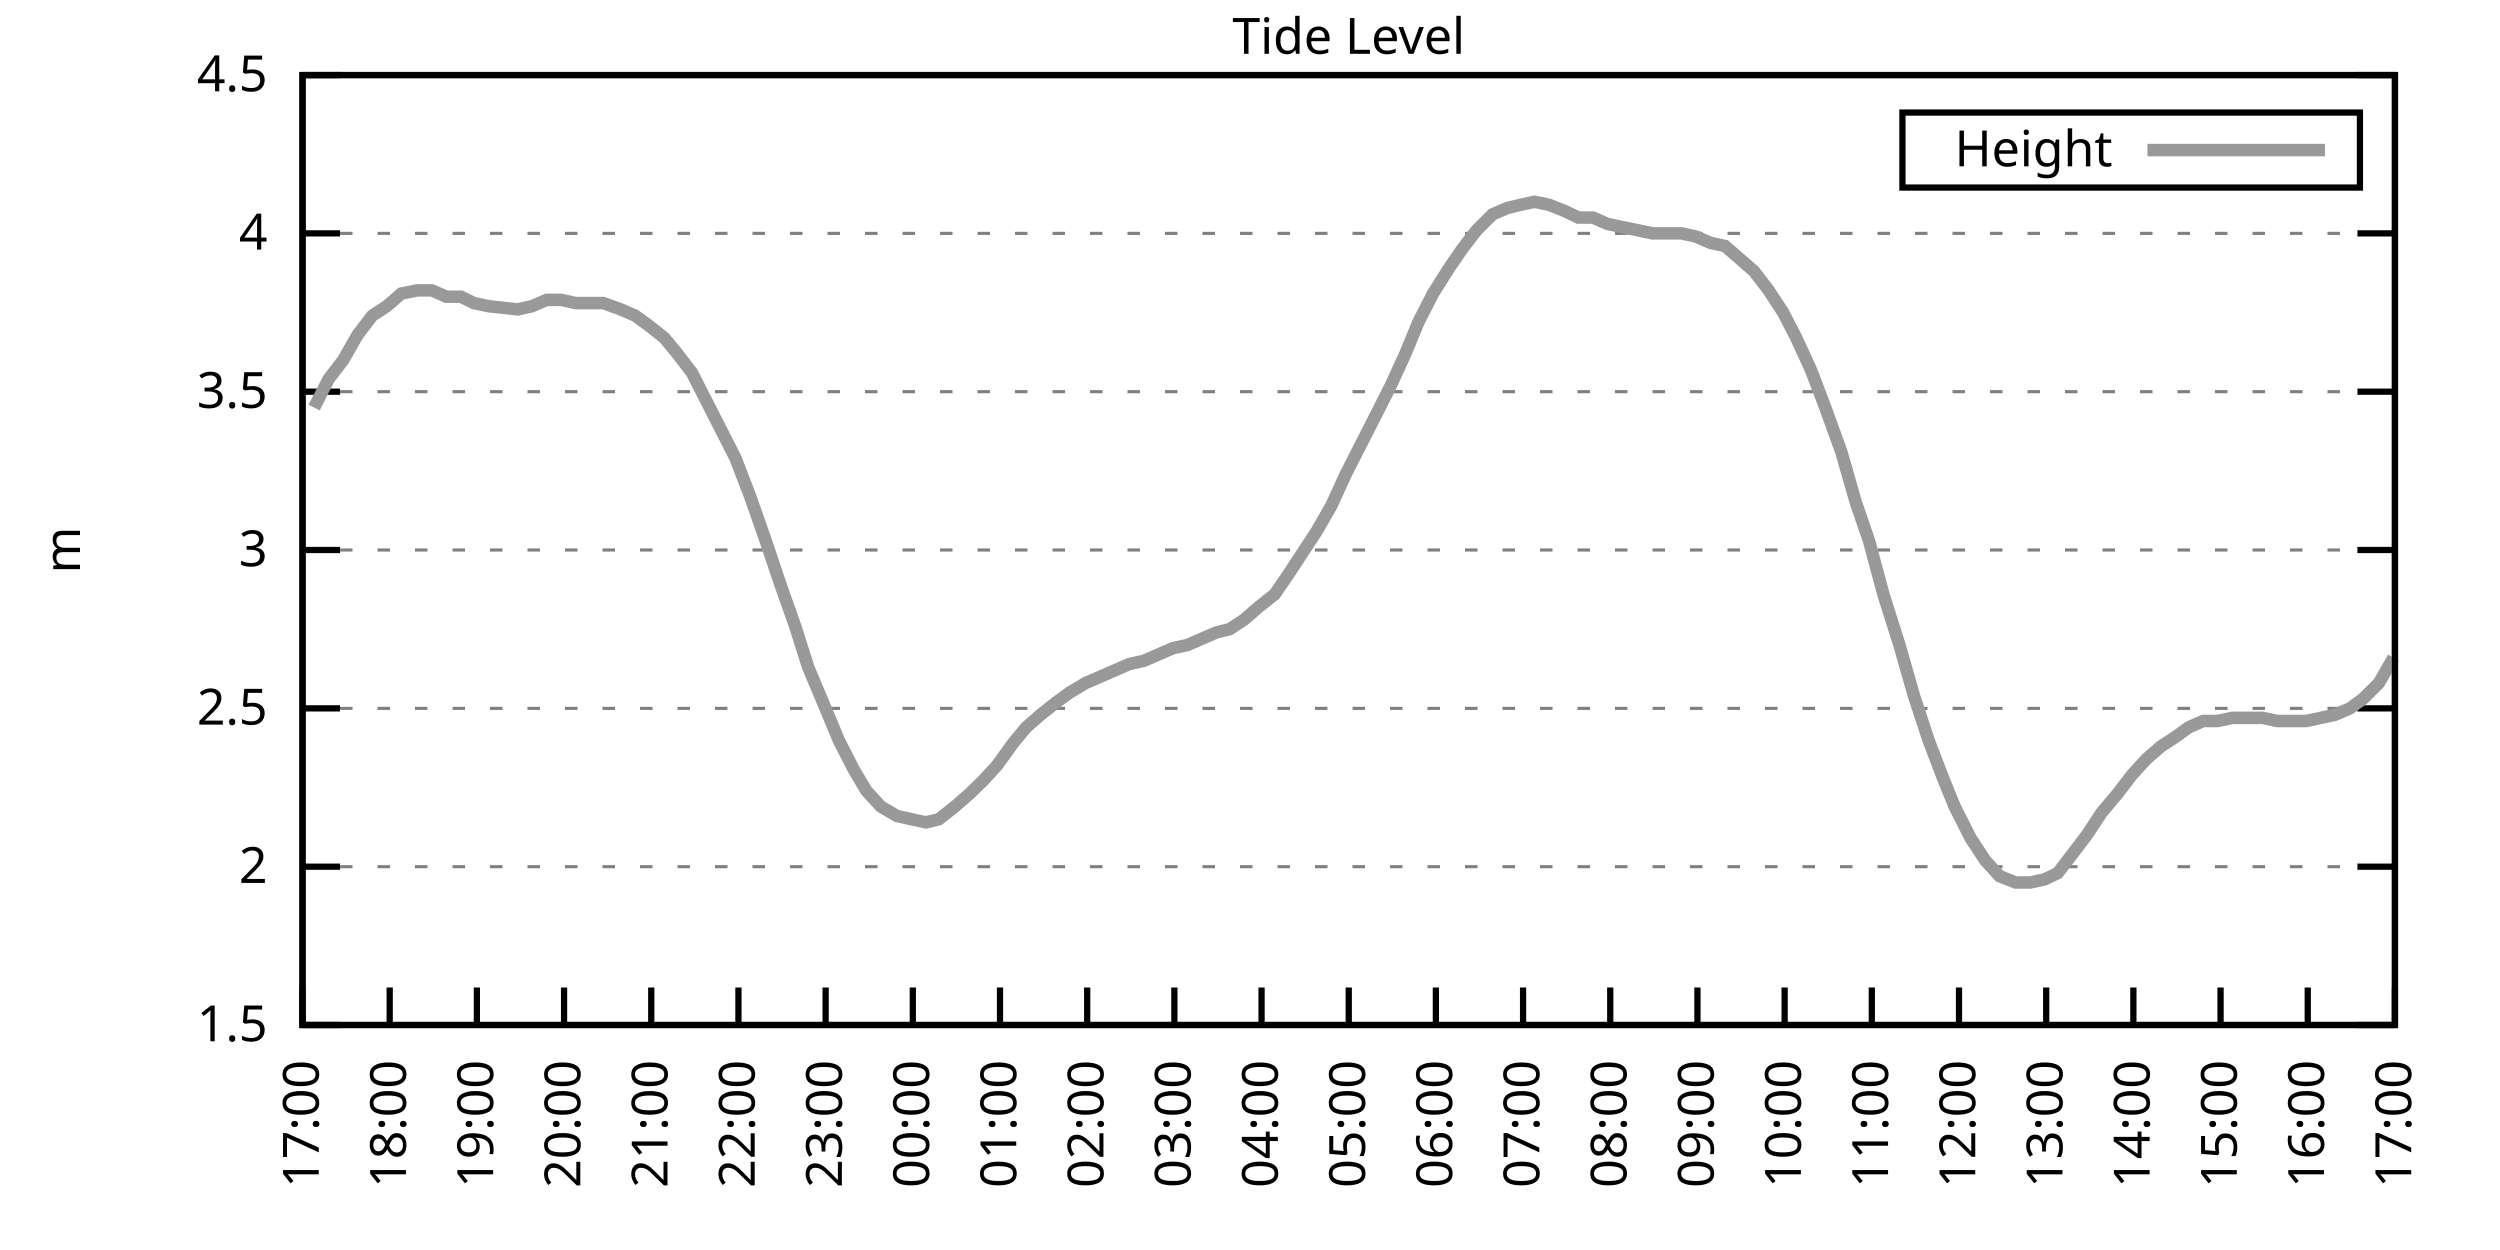
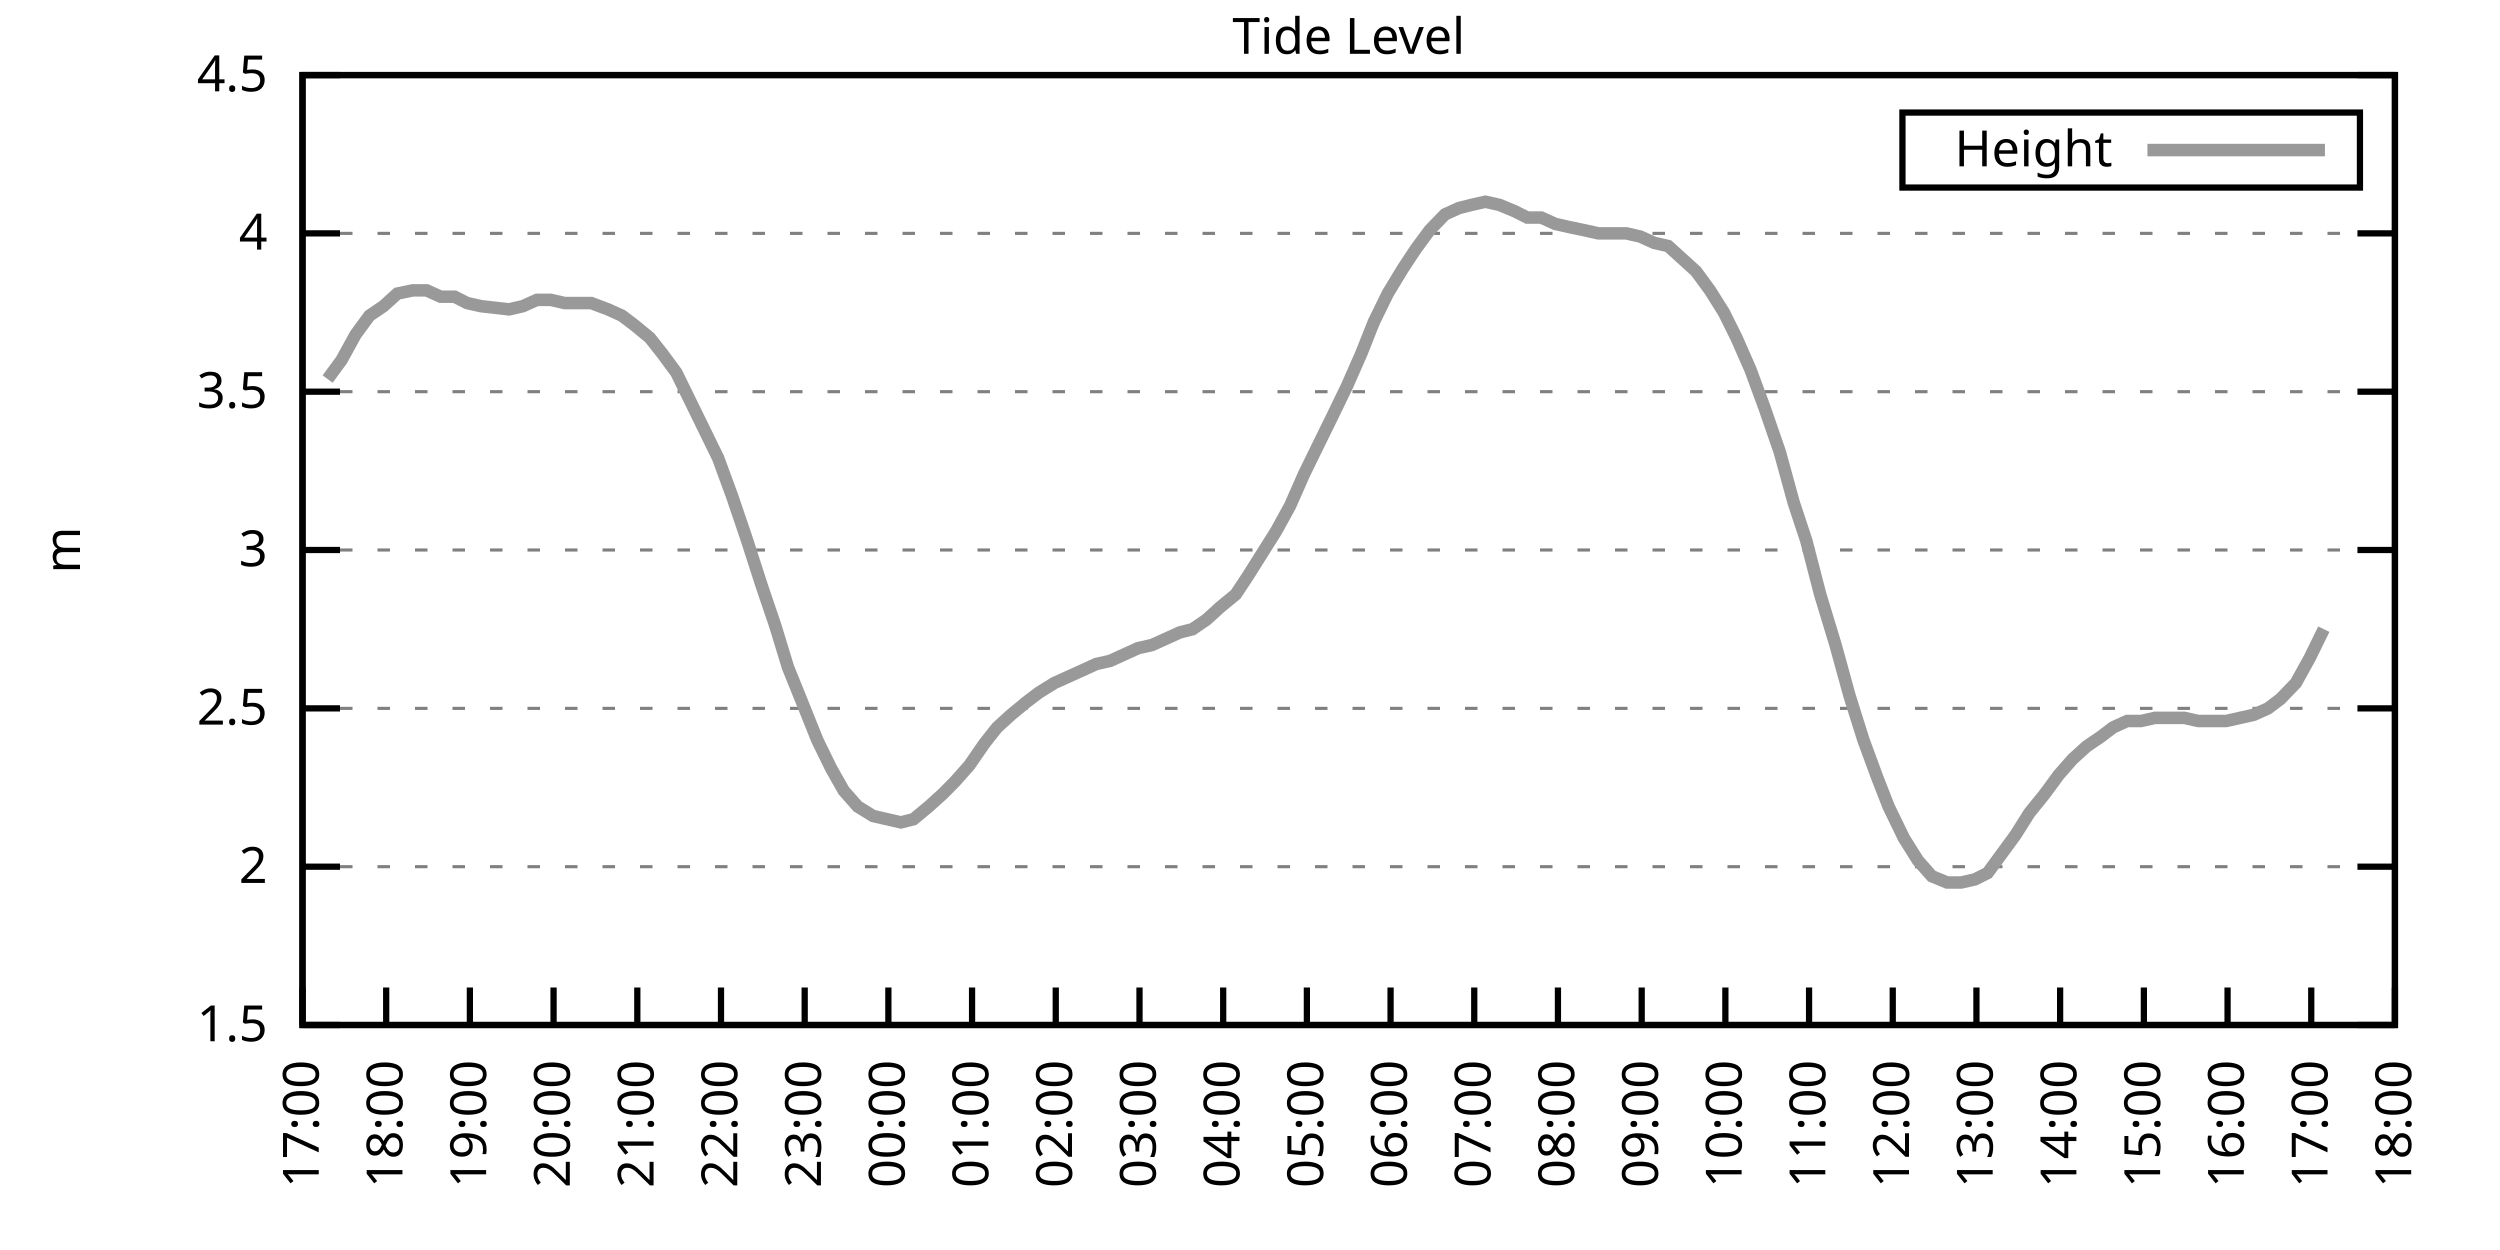
<svg xmlns="http://www.w3.org/2000/svg" xmlns:xlink="http://www.w3.org/1999/xlink" width="400" height="200" viewBox="0 0 400 200">
  <g id="gnuplot_canvas">
    <rect x="0" y="0" width="400" height="200" fill="none" />
    <defs>
      <circle id="gpDot" r="0.5" stroke-width="0.5" stroke="currentColor" />
      <path id="gpPt0" stroke-width="0.333" stroke="currentColor" d="M-1,0 h2 M0,-1 v2" />
      <path id="gpPt1" stroke-width="0.333" stroke="currentColor" d="M-1,-1 L1,1 M1,-1 L-1,1" />
      <path id="gpPt2" stroke-width="0.333" stroke="currentColor" d="M-1,0 L1,0 M0,-1 L0,1 M-1,-1 L1,1 M-1,1 L1,-1" />
      <rect id="gpPt3" stroke-width="0.333" stroke="currentColor" x="-1" y="-1" width="2" height="2" />
      <rect id="gpPt4" stroke-width="0.333" stroke="currentColor" fill="currentColor" x="-1" y="-1" width="2" height="2" />
      <circle id="gpPt5" stroke-width="0.333" stroke="currentColor" cx="0" cy="0" r="1" />
      <use xlink:href="#gpPt5" id="gpPt6" fill="currentColor" stroke="none" />
      <path id="gpPt7" stroke-width="0.333" stroke="currentColor" d="M0,-1.33 L-1.33,0.67 L1.33,0.67 z" />
      <use xlink:href="#gpPt7" id="gpPt8" fill="currentColor" stroke="none" />
      <use xlink:href="#gpPt7" id="gpPt9" stroke="currentColor" transform="rotate(180)" />
      <use xlink:href="#gpPt9" id="gpPt10" fill="currentColor" stroke="none" />
      <use xlink:href="#gpPt3" id="gpPt11" stroke="currentColor" transform="rotate(45)" />
      <use xlink:href="#gpPt11" id="gpPt12" fill="currentColor" stroke="none" />
      <path id="gpPt13" stroke-width="0.333" stroke="currentColor" d="M0,1.330 L1.265,0.411 L0.782,-1.067 L-0.782,-1.076 L-1.265,0.411 z" />
      <use xlink:href="#gpPt13" id="gpPt14" fill="currentColor" stroke="none" />
      <filter id="textbox" filterUnits="objectBoundingBox" x="0" y="0" height="1" width="1">
        <feFlood flood-color="white" flood-opacity="1" result="bgnd" />
        <feComposite in="SourceGraphic" in2="bgnd" operator="atop" />
      </filter>
      <filter id="greybox" filterUnits="objectBoundingBox" x="0" y="0" height="1" width="1">
        <feFlood flood-color="lightgrey" flood-opacity="1" result="grey" />
        <feComposite in="SourceGraphic" in2="grey" operator="atop" />
      </filter>
    </defs>
    <g fill="none" color="white" stroke="currentColor" stroke-width="1.00" stroke-linecap="butt" stroke-linejoin="miter">
</g>
    <g fill="none" color="black" stroke="currentColor" stroke-width="1.00" stroke-linecap="butt" stroke-linejoin="miter">
      <g stroke="none" shape-rendering="crispEdges">
        <polygon fill="rgb(255, 255, 255)" points="48.40,164.00 383.18,164.00 383.18,12.02 48.40,12.02 " />
      </g>
    </g>
    <g fill="none" color="black" stroke="currentColor" stroke-width="1.00" stroke-linecap="butt" stroke-linejoin="miter">
</g>
    <g fill="none" color="black" stroke="black" stroke-width="0.50" stroke-linecap="butt" stroke-linejoin="miter">
</g>
    <g fill="none" color="gray" stroke="currentColor" stroke-width="0.50" stroke-linecap="butt" stroke-linejoin="miter">
      <path stroke="gray" stroke-dasharray="2,4" class="gridline" d="M48.40,164.00 L383.19,164.00  " />
    </g>
    <g fill="none" color="gray" stroke="gray" stroke-width="1.00" stroke-linecap="butt" stroke-linejoin="miter">
</g>
    <g fill="none" color="black" stroke="currentColor" stroke-width="1.00" stroke-linecap="butt" stroke-linejoin="miter">
      <path stroke="black" d="M48.40,164.00 L54.40,164.00 M383.19,164.00 L377.19,164.00  " />
      <g transform="translate(42.80,166.60)" stroke="none" fill="black" font-family="Sans" font-size="8.00" text-anchor="end">
        <text>
          <tspan font-family="Sans"> 1.5</tspan>
        </text>
      </g>
    </g>
    <g fill="none" color="black" stroke="currentColor" stroke-width="1.00" stroke-linecap="butt" stroke-linejoin="miter">
</g>
    <g fill="none" color="black" stroke="black" stroke-width="0.50" stroke-linecap="butt" stroke-linejoin="miter">
</g>
    <g fill="none" color="gray" stroke="currentColor" stroke-width="0.50" stroke-linecap="butt" stroke-linejoin="miter">
      <path stroke="gray" stroke-dasharray="2,4" class="gridline" d="M48.40,138.67 L383.19,138.67  " />
    </g>
    <g fill="none" color="gray" stroke="gray" stroke-width="1.00" stroke-linecap="butt" stroke-linejoin="miter">
</g>
    <g fill="none" color="black" stroke="currentColor" stroke-width="1.00" stroke-linecap="butt" stroke-linejoin="miter">
      <path stroke="black" d="M48.40,138.67 L54.40,138.67 M383.19,138.67 L377.19,138.67  " />
      <g transform="translate(42.80,141.27)" stroke="none" fill="black" font-family="Sans" font-size="8.00" text-anchor="end">
        <text>
          <tspan font-family="Sans"> 2</tspan>
        </text>
      </g>
    </g>
    <g fill="none" color="black" stroke="currentColor" stroke-width="1.00" stroke-linecap="butt" stroke-linejoin="miter">
</g>
    <g fill="none" color="black" stroke="black" stroke-width="0.50" stroke-linecap="butt" stroke-linejoin="miter">
</g>
    <g fill="none" color="gray" stroke="currentColor" stroke-width="0.50" stroke-linecap="butt" stroke-linejoin="miter">
      <path stroke="gray" stroke-dasharray="2,4" class="gridline" d="M48.40,113.34 L383.19,113.34  " />
    </g>
    <g fill="none" color="gray" stroke="gray" stroke-width="1.00" stroke-linecap="butt" stroke-linejoin="miter">
</g>
    <g fill="none" color="black" stroke="currentColor" stroke-width="1.00" stroke-linecap="butt" stroke-linejoin="miter">
      <path stroke="black" d="M48.40,113.34 L54.40,113.34 M383.19,113.34 L377.19,113.34  " />
      <g transform="translate(42.80,115.94)" stroke="none" fill="black" font-family="Sans" font-size="8.00" text-anchor="end">
        <text>
          <tspan font-family="Sans"> 2.5</tspan>
        </text>
      </g>
    </g>
    <g fill="none" color="black" stroke="currentColor" stroke-width="1.00" stroke-linecap="butt" stroke-linejoin="miter">
</g>
    <g fill="none" color="black" stroke="black" stroke-width="0.50" stroke-linecap="butt" stroke-linejoin="miter">
</g>
    <g fill="none" color="gray" stroke="currentColor" stroke-width="0.50" stroke-linecap="butt" stroke-linejoin="miter">
      <path stroke="gray" stroke-dasharray="2,4" class="gridline" d="M48.40,88.00 L383.19,88.00  " />
    </g>
    <g fill="none" color="gray" stroke="gray" stroke-width="1.00" stroke-linecap="butt" stroke-linejoin="miter">
</g>
    <g fill="none" color="black" stroke="currentColor" stroke-width="1.00" stroke-linecap="butt" stroke-linejoin="miter">
      <path stroke="black" d="M48.40,88.00 L54.40,88.00 M383.19,88.00 L377.19,88.00  " />
      <g transform="translate(42.80,90.60)" stroke="none" fill="black" font-family="Sans" font-size="8.00" text-anchor="end">
        <text>
          <tspan font-family="Sans"> 3</tspan>
        </text>
      </g>
    </g>
    <g fill="none" color="black" stroke="currentColor" stroke-width="1.00" stroke-linecap="butt" stroke-linejoin="miter">
</g>
    <g fill="none" color="black" stroke="black" stroke-width="0.50" stroke-linecap="butt" stroke-linejoin="miter">
</g>
    <g fill="none" color="gray" stroke="currentColor" stroke-width="0.50" stroke-linecap="butt" stroke-linejoin="miter">
      <path stroke="gray" stroke-dasharray="2,4" class="gridline" d="M48.40,62.67 L383.19,62.67  " />
    </g>
    <g fill="none" color="gray" stroke="gray" stroke-width="1.00" stroke-linecap="butt" stroke-linejoin="miter">
</g>
    <g fill="none" color="black" stroke="currentColor" stroke-width="1.00" stroke-linecap="butt" stroke-linejoin="miter">
      <path stroke="black" d="M48.40,62.67 L54.40,62.67 M383.19,62.67 L377.19,62.67  " />
      <g transform="translate(42.80,65.27)" stroke="none" fill="black" font-family="Sans" font-size="8.00" text-anchor="end">
        <text>
          <tspan font-family="Sans"> 3.5</tspan>
        </text>
      </g>
    </g>
    <g fill="none" color="black" stroke="currentColor" stroke-width="1.00" stroke-linecap="butt" stroke-linejoin="miter">
</g>
    <g fill="none" color="black" stroke="black" stroke-width="0.50" stroke-linecap="butt" stroke-linejoin="miter">
</g>
    <g fill="none" color="gray" stroke="currentColor" stroke-width="0.50" stroke-linecap="butt" stroke-linejoin="miter">
      <path stroke="gray" stroke-dasharray="2,4" class="gridline" d="M48.40,37.34 L383.19,37.34  " />
    </g>
    <g fill="none" color="gray" stroke="gray" stroke-width="1.00" stroke-linecap="butt" stroke-linejoin="miter">
</g>
    <g fill="none" color="black" stroke="currentColor" stroke-width="1.00" stroke-linecap="butt" stroke-linejoin="miter">
      <path stroke="black" d="M48.40,37.34 L54.40,37.34 M383.19,37.34 L377.19,37.34  " />
      <g transform="translate(42.80,39.94)" stroke="none" fill="black" font-family="Sans" font-size="8.00" text-anchor="end">
        <text>
          <tspan font-family="Sans"> 4</tspan>
        </text>
      </g>
    </g>
    <g fill="none" color="black" stroke="currentColor" stroke-width="1.00" stroke-linecap="butt" stroke-linejoin="miter">
</g>
    <g fill="none" color="black" stroke="black" stroke-width="0.50" stroke-linecap="butt" stroke-linejoin="miter">
</g>
    <g fill="none" color="gray" stroke="currentColor" stroke-width="0.50" stroke-linecap="butt" stroke-linejoin="miter">
      <path stroke="gray" stroke-dasharray="2,4" class="gridline" d="M48.40,12.01 L383.19,12.01  " />
    </g>
    <g fill="none" color="gray" stroke="gray" stroke-width="1.00" stroke-linecap="butt" stroke-linejoin="miter">
</g>
    <g fill="none" color="black" stroke="currentColor" stroke-width="1.00" stroke-linecap="butt" stroke-linejoin="miter">
      <path stroke="black" d="M48.40,12.01 L54.40,12.01 M383.19,12.01 L377.19,12.01  " />
      <g transform="translate(42.80,14.61)" stroke="none" fill="black" font-family="Sans" font-size="8.00" text-anchor="end">
        <text>
          <tspan font-family="Sans"> 4.5</tspan>
        </text>
      </g>
    </g>
    <g fill="none" color="black" stroke="currentColor" stroke-width="1.00" stroke-linecap="butt" stroke-linejoin="miter">
      <path stroke="black" d="M48.40,164.00 L48.40,158.00  " />
      <g transform="translate(51.00,169.60) rotate(270.00)" stroke="none" fill="black" font-family="Sans" font-size="8.00" text-anchor="end">
        <text>
          <tspan font-family="Sans">17:00</tspan>
        </text>
      </g>
    </g>
    <g fill="none" color="black" stroke="currentColor" stroke-width="1.00" stroke-linecap="butt" stroke-linejoin="miter">
-       <path stroke="black" d="M62.35,164.00 L62.35,158.00  " />
-       <g transform="translate(64.95,169.60) rotate(270.00)" stroke="none" fill="black" font-family="Sans" font-size="8.00" text-anchor="end">
+       <path stroke="black" d="M61.79,164.00 L61.79,158.00  " />
+       <g transform="translate(64.39,169.60) rotate(270.00)" stroke="none" fill="black" font-family="Sans" font-size="8.00" text-anchor="end">
        <text>
          <tspan font-family="Sans">18:00</tspan>
        </text>
      </g>
    </g>
    <g fill="none" color="black" stroke="currentColor" stroke-width="1.00" stroke-linecap="butt" stroke-linejoin="miter">
-       <path stroke="black" d="M76.30,164.00 L76.30,158.00  " />
-       <g transform="translate(78.90,169.60) rotate(270.00)" stroke="none" fill="black" font-family="Sans" font-size="8.00" text-anchor="end">
+       <path stroke="black" d="M75.18,164.00 L75.18,158.00  " />
+       <g transform="translate(77.78,169.60) rotate(270.00)" stroke="none" fill="black" font-family="Sans" font-size="8.00" text-anchor="end">
        <text>
          <tspan font-family="Sans">19:00</tspan>
        </text>
      </g>
    </g>
    <g fill="none" color="black" stroke="currentColor" stroke-width="1.00" stroke-linecap="butt" stroke-linejoin="miter">
-       <path stroke="black" d="M90.25,164.00 L90.25,158.00  " />
-       <g transform="translate(92.85,169.60) rotate(270.00)" stroke="none" fill="black" font-family="Sans" font-size="8.00" text-anchor="end">
+       <path stroke="black" d="M88.57,164.00 L88.57,158.00  " />
+       <g transform="translate(91.17,169.60) rotate(270.00)" stroke="none" fill="black" font-family="Sans" font-size="8.00" text-anchor="end">
        <text>
          <tspan font-family="Sans">20:00</tspan>
        </text>
      </g>
    </g>
    <g fill="none" color="black" stroke="currentColor" stroke-width="1.00" stroke-linecap="butt" stroke-linejoin="miter">
-       <path stroke="black" d="M104.20,164.00 L104.20,158.00  " />
-       <g transform="translate(106.80,169.60) rotate(270.00)" stroke="none" fill="black" font-family="Sans" font-size="8.00" text-anchor="end">
+       <path stroke="black" d="M101.97,164.00 L101.97,158.00  " />
+       <g transform="translate(104.57,169.60) rotate(270.00)" stroke="none" fill="black" font-family="Sans" font-size="8.00" text-anchor="end">
        <text>
          <tspan font-family="Sans">21:00</tspan>
        </text>
      </g>
    </g>
    <g fill="none" color="black" stroke="currentColor" stroke-width="1.00" stroke-linecap="butt" stroke-linejoin="miter">
-       <path stroke="black" d="M118.15,164.00 L118.15,158.00  " />
-       <g transform="translate(120.75,169.60) rotate(270.00)" stroke="none" fill="black" font-family="Sans" font-size="8.00" text-anchor="end">
+       <path stroke="black" d="M115.36,164.00 L115.36,158.00  " />
+       <g transform="translate(117.96,169.60) rotate(270.00)" stroke="none" fill="black" font-family="Sans" font-size="8.00" text-anchor="end">
        <text>
          <tspan font-family="Sans">22:00</tspan>
        </text>
      </g>
    </g>
    <g fill="none" color="black" stroke="currentColor" stroke-width="1.00" stroke-linecap="butt" stroke-linejoin="miter">
-       <path stroke="black" d="M132.10,164.00 L132.10,158.00  " />
-       <g transform="translate(134.70,169.60) rotate(270.00)" stroke="none" fill="black" font-family="Sans" font-size="8.00" text-anchor="end">
+       <path stroke="black" d="M128.75,164.00 L128.75,158.00  " />
+       <g transform="translate(131.35,169.60) rotate(270.00)" stroke="none" fill="black" font-family="Sans" font-size="8.00" text-anchor="end">
        <text>
          <tspan font-family="Sans">23:00</tspan>
        </text>
      </g>
    </g>
    <g fill="none" color="black" stroke="currentColor" stroke-width="1.00" stroke-linecap="butt" stroke-linejoin="miter">
-       <path stroke="black" d="M146.05,164.00 L146.05,158.00  " />
-       <g transform="translate(148.65,169.60) rotate(270.00)" stroke="none" fill="black" font-family="Sans" font-size="8.00" text-anchor="end">
+       <path stroke="black" d="M142.14,164.00 L142.14,158.00  " />
+       <g transform="translate(144.74,169.60) rotate(270.00)" stroke="none" fill="black" font-family="Sans" font-size="8.00" text-anchor="end">
        <text>
          <tspan font-family="Sans">00:00</tspan>
        </text>
      </g>
    </g>
    <g fill="none" color="black" stroke="currentColor" stroke-width="1.00" stroke-linecap="butt" stroke-linejoin="miter">
-       <path stroke="black" d="M160.00,164.00 L160.00,158.00  " />
-       <g transform="translate(162.60,169.60) rotate(270.00)" stroke="none" fill="black" font-family="Sans" font-size="8.00" text-anchor="end">
+       <path stroke="black" d="M155.53,164.00 L155.53,158.00  " />
+       <g transform="translate(158.13,169.60) rotate(270.00)" stroke="none" fill="black" font-family="Sans" font-size="8.00" text-anchor="end">
        <text>
          <tspan font-family="Sans">01:00</tspan>
        </text>
      </g>
    </g>
    <g fill="none" color="black" stroke="currentColor" stroke-width="1.00" stroke-linecap="butt" stroke-linejoin="miter">
-       <path stroke="black" d="M173.95,164.00 L173.95,158.00  " />
-       <g transform="translate(176.55,169.60) rotate(270.00)" stroke="none" fill="black" font-family="Sans" font-size="8.00" text-anchor="end">
+       <path stroke="black" d="M168.92,164.00 L168.92,158.00  " />
+       <g transform="translate(171.52,169.60) rotate(270.00)" stroke="none" fill="black" font-family="Sans" font-size="8.00" text-anchor="end">
        <text>
          <tspan font-family="Sans">02:00</tspan>
        </text>
      </g>
    </g>
    <g fill="none" color="black" stroke="currentColor" stroke-width="1.00" stroke-linecap="butt" stroke-linejoin="miter">
-       <path stroke="black" d="M187.90,164.00 L187.90,158.00  " />
-       <g transform="translate(190.50,169.60) rotate(270.00)" stroke="none" fill="black" font-family="Sans" font-size="8.00" text-anchor="end">
+       <path stroke="black" d="M182.32,164.00 L182.32,158.00  " />
+       <g transform="translate(184.92,169.60) rotate(270.00)" stroke="none" fill="black" font-family="Sans" font-size="8.00" text-anchor="end">
        <text>
          <tspan font-family="Sans">03:00</tspan>
        </text>
      </g>
    </g>
    <g fill="none" color="black" stroke="currentColor" stroke-width="1.00" stroke-linecap="butt" stroke-linejoin="miter">
-       <path stroke="black" d="M201.85,164.00 L201.85,158.00  " />
-       <g transform="translate(204.45,169.60) rotate(270.00)" stroke="none" fill="black" font-family="Sans" font-size="8.00" text-anchor="end">
+       <path stroke="black" d="M195.71,164.00 L195.71,158.00  " />
+       <g transform="translate(198.31,169.60) rotate(270.00)" stroke="none" fill="black" font-family="Sans" font-size="8.00" text-anchor="end">
        <text>
          <tspan font-family="Sans">04:00</tspan>
        </text>
      </g>
    </g>
    <g fill="none" color="black" stroke="currentColor" stroke-width="1.00" stroke-linecap="butt" stroke-linejoin="miter">
-       <path stroke="black" d="M215.80,164.00 L215.80,158.00  " />
-       <g transform="translate(218.40,169.60) rotate(270.00)" stroke="none" fill="black" font-family="Sans" font-size="8.00" text-anchor="end">
+       <path stroke="black" d="M209.10,164.00 L209.10,158.00  " />
+       <g transform="translate(211.70,169.60) rotate(270.00)" stroke="none" fill="black" font-family="Sans" font-size="8.00" text-anchor="end">
        <text>
          <tspan font-family="Sans">05:00</tspan>
        </text>
      </g>
    </g>
    <g fill="none" color="black" stroke="currentColor" stroke-width="1.00" stroke-linecap="butt" stroke-linejoin="miter">
-       <path stroke="black" d="M229.74,164.00 L229.74,158.00  " />
-       <g transform="translate(232.34,169.60) rotate(270.00)" stroke="none" fill="black" font-family="Sans" font-size="8.00" text-anchor="end">
+       <path stroke="black" d="M222.49,164.00 L222.49,158.00  " />
+       <g transform="translate(225.09,169.60) rotate(270.00)" stroke="none" fill="black" font-family="Sans" font-size="8.00" text-anchor="end">
        <text>
          <tspan font-family="Sans">06:00</tspan>
        </text>
      </g>
    </g>
    <g fill="none" color="black" stroke="currentColor" stroke-width="1.00" stroke-linecap="butt" stroke-linejoin="miter">
-       <path stroke="black" d="M243.69,164.00 L243.69,158.00  " />
-       <g transform="translate(246.29,169.60) rotate(270.00)" stroke="none" fill="black" font-family="Sans" font-size="8.00" text-anchor="end">
+       <path stroke="black" d="M235.88,164.00 L235.88,158.00  " />
+       <g transform="translate(238.48,169.60) rotate(270.00)" stroke="none" fill="black" font-family="Sans" font-size="8.00" text-anchor="end">
        <text>
          <tspan font-family="Sans">07:00</tspan>
        </text>
      </g>
    </g>
    <g fill="none" color="black" stroke="currentColor" stroke-width="1.00" stroke-linecap="butt" stroke-linejoin="miter">
-       <path stroke="black" d="M257.64,164.00 L257.64,158.00  " />
-       <g transform="translate(260.24,169.60) rotate(270.00)" stroke="none" fill="black" font-family="Sans" font-size="8.00" text-anchor="end">
+       <path stroke="black" d="M249.27,164.00 L249.27,158.00  " />
+       <g transform="translate(251.87,169.60) rotate(270.00)" stroke="none" fill="black" font-family="Sans" font-size="8.00" text-anchor="end">
        <text>
          <tspan font-family="Sans">08:00</tspan>
        </text>
      </g>
    </g>
    <g fill="none" color="black" stroke="currentColor" stroke-width="1.00" stroke-linecap="butt" stroke-linejoin="miter">
-       <path stroke="black" d="M271.59,164.00 L271.59,158.00  " />
-       <g transform="translate(274.19,169.60) rotate(270.00)" stroke="none" fill="black" font-family="Sans" font-size="8.00" text-anchor="end">
+       <path stroke="black" d="M262.67,164.00 L262.67,158.00  " />
+       <g transform="translate(265.27,169.60) rotate(270.00)" stroke="none" fill="black" font-family="Sans" font-size="8.00" text-anchor="end">
        <text>
          <tspan font-family="Sans">09:00</tspan>
        </text>
      </g>
    </g>
    <g fill="none" color="black" stroke="currentColor" stroke-width="1.00" stroke-linecap="butt" stroke-linejoin="miter">
-       <path stroke="black" d="M285.54,164.00 L285.54,158.00  " />
-       <g transform="translate(288.14,169.60) rotate(270.00)" stroke="none" fill="black" font-family="Sans" font-size="8.00" text-anchor="end">
+       <path stroke="black" d="M276.06,164.00 L276.06,158.00  " />
+       <g transform="translate(278.66,169.60) rotate(270.00)" stroke="none" fill="black" font-family="Sans" font-size="8.00" text-anchor="end">
        <text>
          <tspan font-family="Sans">10:00</tspan>
        </text>
      </g>
    </g>
    <g fill="none" color="black" stroke="currentColor" stroke-width="1.00" stroke-linecap="butt" stroke-linejoin="miter">
-       <path stroke="black" d="M299.49,164.00 L299.49,158.00  " />
-       <g transform="translate(302.09,169.60) rotate(270.00)" stroke="none" fill="black" font-family="Sans" font-size="8.00" text-anchor="end">
+       <path stroke="black" d="M289.45,164.00 L289.45,158.00  " />
+       <g transform="translate(292.05,169.60) rotate(270.00)" stroke="none" fill="black" font-family="Sans" font-size="8.00" text-anchor="end">
        <text>
          <tspan font-family="Sans">11:00</tspan>
        </text>
      </g>
    </g>
    <g fill="none" color="black" stroke="currentColor" stroke-width="1.00" stroke-linecap="butt" stroke-linejoin="miter">
-       <path stroke="black" d="M313.44,164.00 L313.44,158.00  " />
-       <g transform="translate(316.04,169.60) rotate(270.00)" stroke="none" fill="black" font-family="Sans" font-size="8.00" text-anchor="end">
+       <path stroke="black" d="M302.84,164.00 L302.84,158.00  " />
+       <g transform="translate(305.44,169.60) rotate(270.00)" stroke="none" fill="black" font-family="Sans" font-size="8.00" text-anchor="end">
        <text>
          <tspan font-family="Sans">12:00</tspan>
        </text>
      </g>
    </g>
    <g fill="none" color="black" stroke="currentColor" stroke-width="1.00" stroke-linecap="butt" stroke-linejoin="miter">
-       <path stroke="black" d="M327.39,164.00 L327.39,158.00  " />
-       <g transform="translate(329.99,169.60) rotate(270.00)" stroke="none" fill="black" font-family="Sans" font-size="8.00" text-anchor="end">
+       <path stroke="black" d="M316.23,164.00 L316.23,158.00  " />
+       <g transform="translate(318.83,169.60) rotate(270.00)" stroke="none" fill="black" font-family="Sans" font-size="8.00" text-anchor="end">
        <text>
          <tspan font-family="Sans">13:00</tspan>
        </text>
      </g>
    </g>
    <g fill="none" color="black" stroke="currentColor" stroke-width="1.00" stroke-linecap="butt" stroke-linejoin="miter">
-       <path stroke="black" d="M341.34,164.00 L341.34,158.00  " />
-       <g transform="translate(343.94,169.60) rotate(270.00)" stroke="none" fill="black" font-family="Sans" font-size="8.00" text-anchor="end">
+       <path stroke="black" d="M329.62,164.00 L329.62,158.00  " />
+       <g transform="translate(332.22,169.60) rotate(270.00)" stroke="none" fill="black" font-family="Sans" font-size="8.00" text-anchor="end">
        <text>
          <tspan font-family="Sans">14:00</tspan>
        </text>
      </g>
    </g>
    <g fill="none" color="black" stroke="currentColor" stroke-width="1.00" stroke-linecap="butt" stroke-linejoin="miter">
-       <path stroke="black" d="M355.29,164.00 L355.29,158.00  " />
-       <g transform="translate(357.89,169.60) rotate(270.00)" stroke="none" fill="black" font-family="Sans" font-size="8.00" text-anchor="end">
+       <path stroke="black" d="M343.02,164.00 L343.02,158.00  " />
+       <g transform="translate(345.62,169.60) rotate(270.00)" stroke="none" fill="black" font-family="Sans" font-size="8.00" text-anchor="end">
        <text>
          <tspan font-family="Sans">15:00</tspan>
        </text>
      </g>
    </g>
    <g fill="none" color="black" stroke="currentColor" stroke-width="1.00" stroke-linecap="butt" stroke-linejoin="miter">
-       <path stroke="black" d="M369.24,164.00 L369.24,158.00  " />
-       <g transform="translate(371.84,169.60) rotate(270.00)" stroke="none" fill="black" font-family="Sans" font-size="8.00" text-anchor="end">
+       <path stroke="black" d="M356.41,164.00 L356.41,158.00  " />
+       <g transform="translate(359.01,169.60) rotate(270.00)" stroke="none" fill="black" font-family="Sans" font-size="8.00" text-anchor="end">
        <text>
          <tspan font-family="Sans">16:00</tspan>
+         </text>
+       </g>
+     </g>
+     <g fill="none" color="black" stroke="currentColor" stroke-width="1.00" stroke-linecap="butt" stroke-linejoin="miter">
+       <path stroke="black" d="M369.80,164.00 L369.80,158.00  " />
+       <g transform="translate(372.40,169.60) rotate(270.00)" stroke="none" fill="black" font-family="Sans" font-size="8.00" text-anchor="end">
+         <text>
+           <tspan font-family="Sans">17:00</tspan>
        </text>
      </g>
    </g>
    <g fill="none" color="black" stroke="currentColor" stroke-width="1.00" stroke-linecap="butt" stroke-linejoin="miter">
      <path stroke="black" d="M383.19,164.00 L383.19,158.00  " />
      <g transform="translate(385.79,169.60) rotate(270.00)" stroke="none" fill="black" font-family="Sans" font-size="8.00" text-anchor="end">
        <text>
-           <tspan font-family="Sans">17:00</tspan>
+           <tspan font-family="Sans">18:00</tspan>
        </text>
      </g>
    </g>
    <g fill="none" color="black" stroke="currentColor" stroke-width="1.00" stroke-linecap="butt" stroke-linejoin="miter">
</g>
    <g fill="none" color="black" stroke="currentColor" stroke-width="1.00" stroke-linecap="butt" stroke-linejoin="miter">
      <path stroke="black" d="M48.40,12.01 L48.40,164.00 L383.19,164.00 L383.19,12.01 L48.40,12.01 Z  " />
    </g>
    <g fill="none" color="black" stroke="currentColor" stroke-width="1.00" stroke-linecap="butt" stroke-linejoin="miter">
</g>
    <g fill="none" color="black" stroke="currentColor" stroke-width="1.00" stroke-linecap="butt" stroke-linejoin="miter">
      <path stroke="black" d="M304.39,30.01 L304.39,18.01 L377.59,18.01 L377.59,30.01 L304.39,30.01 Z  " />
    </g>
    <g id="Tide_level_plot_1">
      <g fill="none" color="white" stroke="black" stroke-width="2.00" stroke-linecap="butt" stroke-linejoin="miter">
</g>
      <g fill="none" color="black" stroke="currentColor" stroke-width="2.00" stroke-linecap="butt" stroke-linejoin="miter">
        <g transform="translate(337.99,26.61)" stroke="none" fill="black" font-family="Sans" font-size="8.00" text-anchor="end">
          <text>
            <tspan font-family="Sans">Height</tspan>
          </text>
        </g>
      </g>
      <g fill="none" color="black" stroke="currentColor" stroke-width="2.00" stroke-linecap="butt" stroke-linejoin="miter">
-         <path stroke="rgb(153, 153, 153)" d="M343.59,24.01 L371.99,24.01 M50.26,65.21 L52.58,60.65 L54.91,57.61 L57.23,53.55 L59.56,50.51 L61.88,48.99   L64.21,46.97 L66.77,46.46 L69.09,46.46 L71.42,47.47 L73.74,47.47 L75.83,48.49 L78.16,48.99 L82.81,49.50   L85.13,48.99 L87.46,47.98 L89.78,47.98 L92.11,48.49 L94.43,48.49 L96.53,48.49 L99.32,49.50 L101.64,50.51   L103.73,52.03 L106.29,54.06 L108.38,56.59 L110.71,59.63 L113.03,64.19 L115.36,68.75 L117.68,73.31 L120.01,79.39   L122.33,85.98 L124.89,93.58 L127.22,100.16 L129.31,106.75 L131.87,112.83 L134.19,118.40 L136.51,122.96 L138.61,126.51   L140.93,129.04 L143.49,130.56 L145.81,131.07 L148.14,131.58 L150.23,131.07 L152.79,129.04 L155.11,127.02 L157.21,124.99   L159.53,122.46 L162.09,118.91 L164.18,116.38 L166.51,114.35 L169.06,112.32 L171.16,110.80 L173.71,109.28 L176.04,108.27   L178.36,107.26 L180.69,106.24 L183.01,105.74 L185.34,104.72 L187.66,103.71 L189.99,103.20 L192.31,102.19 L194.64,101.18   L196.73,100.67 L199.06,99.15 L201.38,97.12 L203.94,95.10 L206.03,92.06 L208.36,88.51 L210.68,84.97 L213.01,80.91   L215.33,75.85 L217.65,71.29 L219.98,66.73 L222.54,61.66 L224.86,56.59 L226.95,51.53 L229.28,46.97 L231.84,42.91   L233.93,39.87 L236.25,36.84 L238.81,34.30 L241.14,33.29 L243.23,32.78 L245.55,32.28 L247.88,32.78 L250.44,33.80   L252.53,34.81 L254.85,34.81 L257.18,35.82 L259.50,36.33 L262.06,36.84 L264.39,37.34 L266.71,37.34 L269.04,37.34   L271.36,37.85 L273.69,38.86 L276.01,39.37 L278.34,41.39 L280.66,43.42 L282.99,46.46 L285.31,50.01 L287.40,54.06   L289.73,59.13 L292.05,65.21 L294.61,72.30 L296.94,80.41 L299.03,86.49 L301.35,95.10 L303.91,103.20 L306.23,111.31   L308.56,118.40 L310.88,124.48 L312.74,129.04 L315.30,134.11 L317.63,137.66 L319.95,140.19 L322.51,141.20 L324.83,141.20   L327.16,140.69 L329.25,139.68 L331.58,136.64 L333.90,133.60 L336.23,130.06 L338.78,127.02 L341.11,123.98 L343.43,121.44   L345.76,119.42 L348.08,117.90 L350.18,116.38 L352.50,115.36 L354.83,115.36 L357.15,114.86 L359.71,114.86 L362.03,114.86   L364.36,115.36 L366.68,115.36 L369.01,115.36 L371.33,114.86 L373.66,114.35 L375.98,113.34 L378.08,111.82 L380.63,109.28   L382.96,105.23  " />
+         <path stroke="rgb(153, 153, 153)" d="M343.59,24.01 L371.99,24.01 M52.42,60.65 L54.65,57.61 L56.88,53.55 L59.11,50.51 L61.35,48.99 L63.58,46.97   L66.03,46.46 L68.26,46.46 L70.50,47.47 L72.73,47.47 L74.74,48.49 L76.97,48.99 L81.43,49.50 L83.66,48.99   L85.90,47.98 L88.13,47.98 L90.36,48.49 L92.59,48.49 L94.60,48.49 L97.28,49.50 L99.51,50.51 L101.52,52.03   L103.98,54.06 L105.98,56.59 L108.22,59.63 L110.45,64.19 L112.68,68.75 L114.91,73.31 L117.14,79.39 L119.38,85.98   L121.83,93.58 L124.06,100.16 L126.07,106.75 L128.53,112.83 L130.76,118.40 L132.99,122.96 L135.00,126.51 L137.23,129.04   L139.69,130.56 L141.92,131.07 L144.15,131.58 L146.16,131.07 L148.61,129.04 L150.85,127.02 L152.85,124.99 L155.09,122.46   L157.54,118.91 L159.55,116.38 L161.78,114.35 L164.24,112.32 L166.25,110.80 L168.70,109.28 L170.93,108.27 L173.17,107.26   L175.40,106.24 L177.63,105.74 L179.86,104.72 L182.09,103.71 L184.32,103.20 L186.56,102.19 L188.79,101.18 L190.80,100.67   L193.03,99.15 L195.26,97.12 L197.72,95.10 L199.73,92.06 L201.96,88.51 L204.19,84.97 L206.42,80.91 L208.65,75.85   L210.88,71.29 L213.12,66.73 L215.57,61.66 L217.80,56.59 L219.81,51.53 L222.04,46.97 L224.50,42.91 L226.51,39.87   L228.74,36.84 L231.20,34.30 L233.43,33.29 L235.44,32.78 L237.67,32.28 L239.90,32.78 L242.36,33.80 L244.36,34.81   L246.60,34.81 L248.83,35.82 L251.06,36.33 L253.51,36.84 L255.75,37.34 L257.98,37.34 L260.21,37.34 L262.44,37.85   L264.67,38.86 L266.91,39.37 L269.14,41.39 L271.37,43.42 L273.60,46.46 L275.83,50.01 L277.84,54.06 L280.07,59.13   L282.31,65.21 L284.76,72.30 L286.99,80.41 L289.00,86.49 L291.23,95.10 L293.69,103.20 L295.92,111.31 L298.15,118.40   L300.39,124.48 L302.17,129.04 L304.63,134.11 L306.86,137.66 L309.09,140.19 L311.54,141.20 L313.78,141.20 L316.01,140.69   L318.02,139.68 L320.25,136.64 L322.48,133.60 L324.71,130.06 L327.17,127.02 L329.40,123.98 L331.63,121.44 L333.86,119.42   L336.10,117.90 L338.10,116.38 L340.34,115.36 L342.57,115.36 L344.80,114.86 L347.26,114.86 L349.49,114.86 L351.72,115.36   L353.95,115.36 L356.18,115.36 L358.42,114.86 L360.65,114.35 L362.88,113.34 L364.89,111.82 L367.34,109.28 L369.58,105.23   L371.81,100.67  " />
      </g>
    </g>
    <g fill="none" color="black" stroke="currentColor" stroke-width="2.00" stroke-linecap="butt" stroke-linejoin="miter">
</g>
    <g fill="none" color="black" stroke="black" stroke-width="1.00" stroke-linecap="butt" stroke-linejoin="miter">
</g>
    <g fill="none" color="black" stroke="currentColor" stroke-width="1.00" stroke-linecap="butt" stroke-linejoin="miter">
      <path stroke="black" d="M48.40,12.01 L48.40,164.00 L383.19,164.00 L383.19,12.01 L48.40,12.01 Z  " />
      <g transform="translate(12.80,88.01) rotate(270.00)" stroke="none" fill="black" font-family="Sans" font-size="8.00" text-anchor="middle">
        <text>
          <tspan font-family="Sans">m</tspan>
        </text>
      </g>
    </g>
    <g fill="none" color="black" stroke="currentColor" stroke-width="1.00" stroke-linecap="butt" stroke-linejoin="miter">
</g>
    <g fill="none" color="black" stroke="currentColor" stroke-width="1.00" stroke-linecap="butt" stroke-linejoin="miter">
      <g transform="translate(215.79,8.61)" stroke="none" fill="black" font-family="Sans" font-size="8.00" text-anchor="middle">
        <text>
          <tspan font-family="Sans">Tide Level</tspan>
        </text>
      </g>
    </g>
    <g fill="none" color="black" stroke="currentColor" stroke-width="1.00" stroke-linecap="butt" stroke-linejoin="miter">
</g>
  </g>
</svg>
